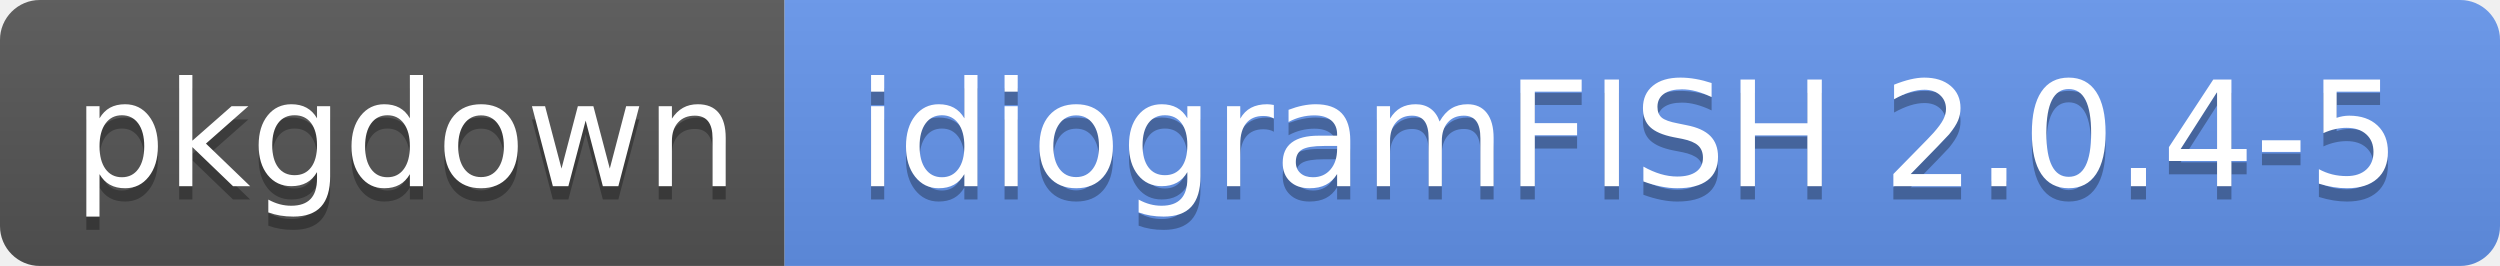
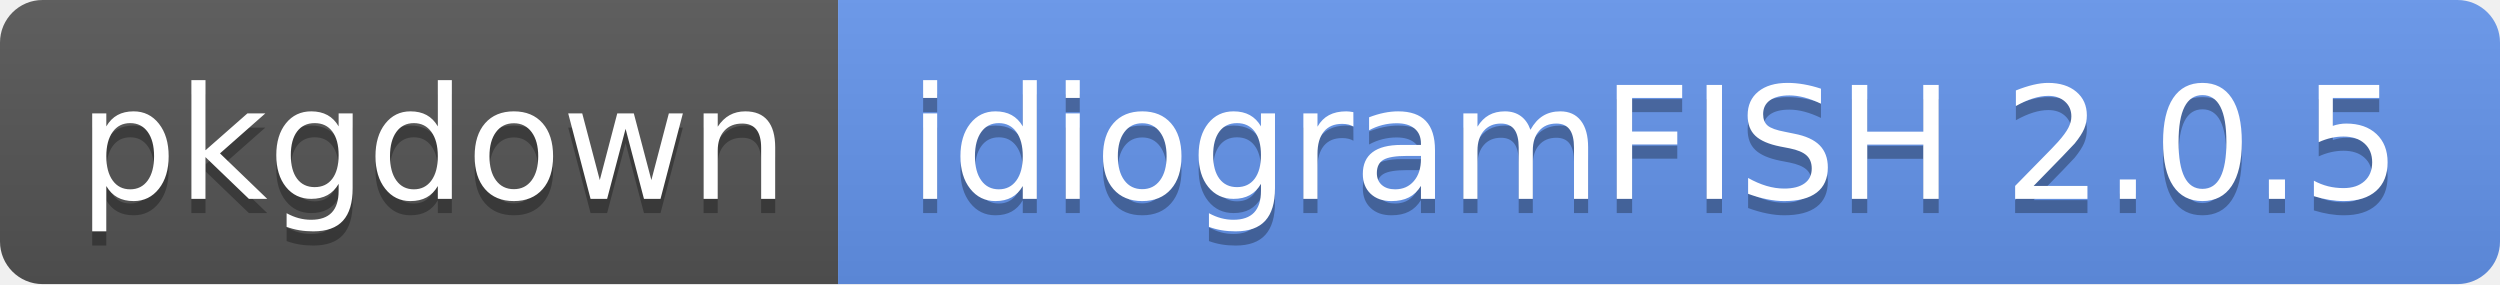
- <svg xmlns="http://www.w3.org/2000/svg" width="188" height="20" role="img" aria-label="pkgdown: idiogramFISH 2.0.4-5">
+ <svg xmlns="http://www.w3.org/2000/svg" width="176" height="20" role="img" aria-label="pkgdown: idiogramFISH 2.0.5">
  <linearGradient id="s" x2="0" y2="100%">
    <stop offset="0" stop-color="#bbb" stop-opacity=".1" />
    <stop offset="1" stop-opacity=".1" />
  </linearGradient>
  <clipPath id="r">
-     <rect width="188" height="20" rx="3" fill="#fff" />
+     <rect width="176" height="20" rx="3" fill="#fff" />
  </clipPath>
  <g clip-path="url(#r)">
    <rect width="59" height="20" fill="#555" />
-     <rect x="59" width="129" height="20" fill="cornflowerblue" />
-     <rect width="188" height="20" fill="url(#s)" />
+     <rect x="59" width="117" height="20" fill="cornflowerblue" />
+     <rect width="176" height="20" fill="url(#s)" />
  </g>
  <g fill="#fff" text-anchor="middle" font-family="Verdana,Geneva,DejaVu Sans,sans-serif" text-rendering="geometricPrecision" font-size="110">
    <text aria-hidden="true" x="305" y="150" fill="#010101" fill-opacity=".3" transform="scale(.1)" textLength="490">pkgdown</text>
    <text x="305" y="140" transform="scale(.1)" fill="#fff" textLength="490">pkgdown</text>
-     <text aria-hidden="true" x="1225" y="150" fill="#010101" fill-opacity=".3" transform="scale(.1)" textLength="1190">idiogramFISH 2.0.4-5</text>
-     <text x="1225" y="140" transform="scale(.1)" fill="#fff" textLength="1190">idiogramFISH 2.0.4-5</text>
+     <text aria-hidden="true" x="1165" y="150" fill="#010101" fill-opacity=".3" transform="scale(.1)" textLength="1070">idiogramFISH 2.0.5</text>
+     <text x="1165" y="140" transform="scale(.1)" fill="#fff" textLength="1070">idiogramFISH 2.0.5</text>
  </g>
</svg>
